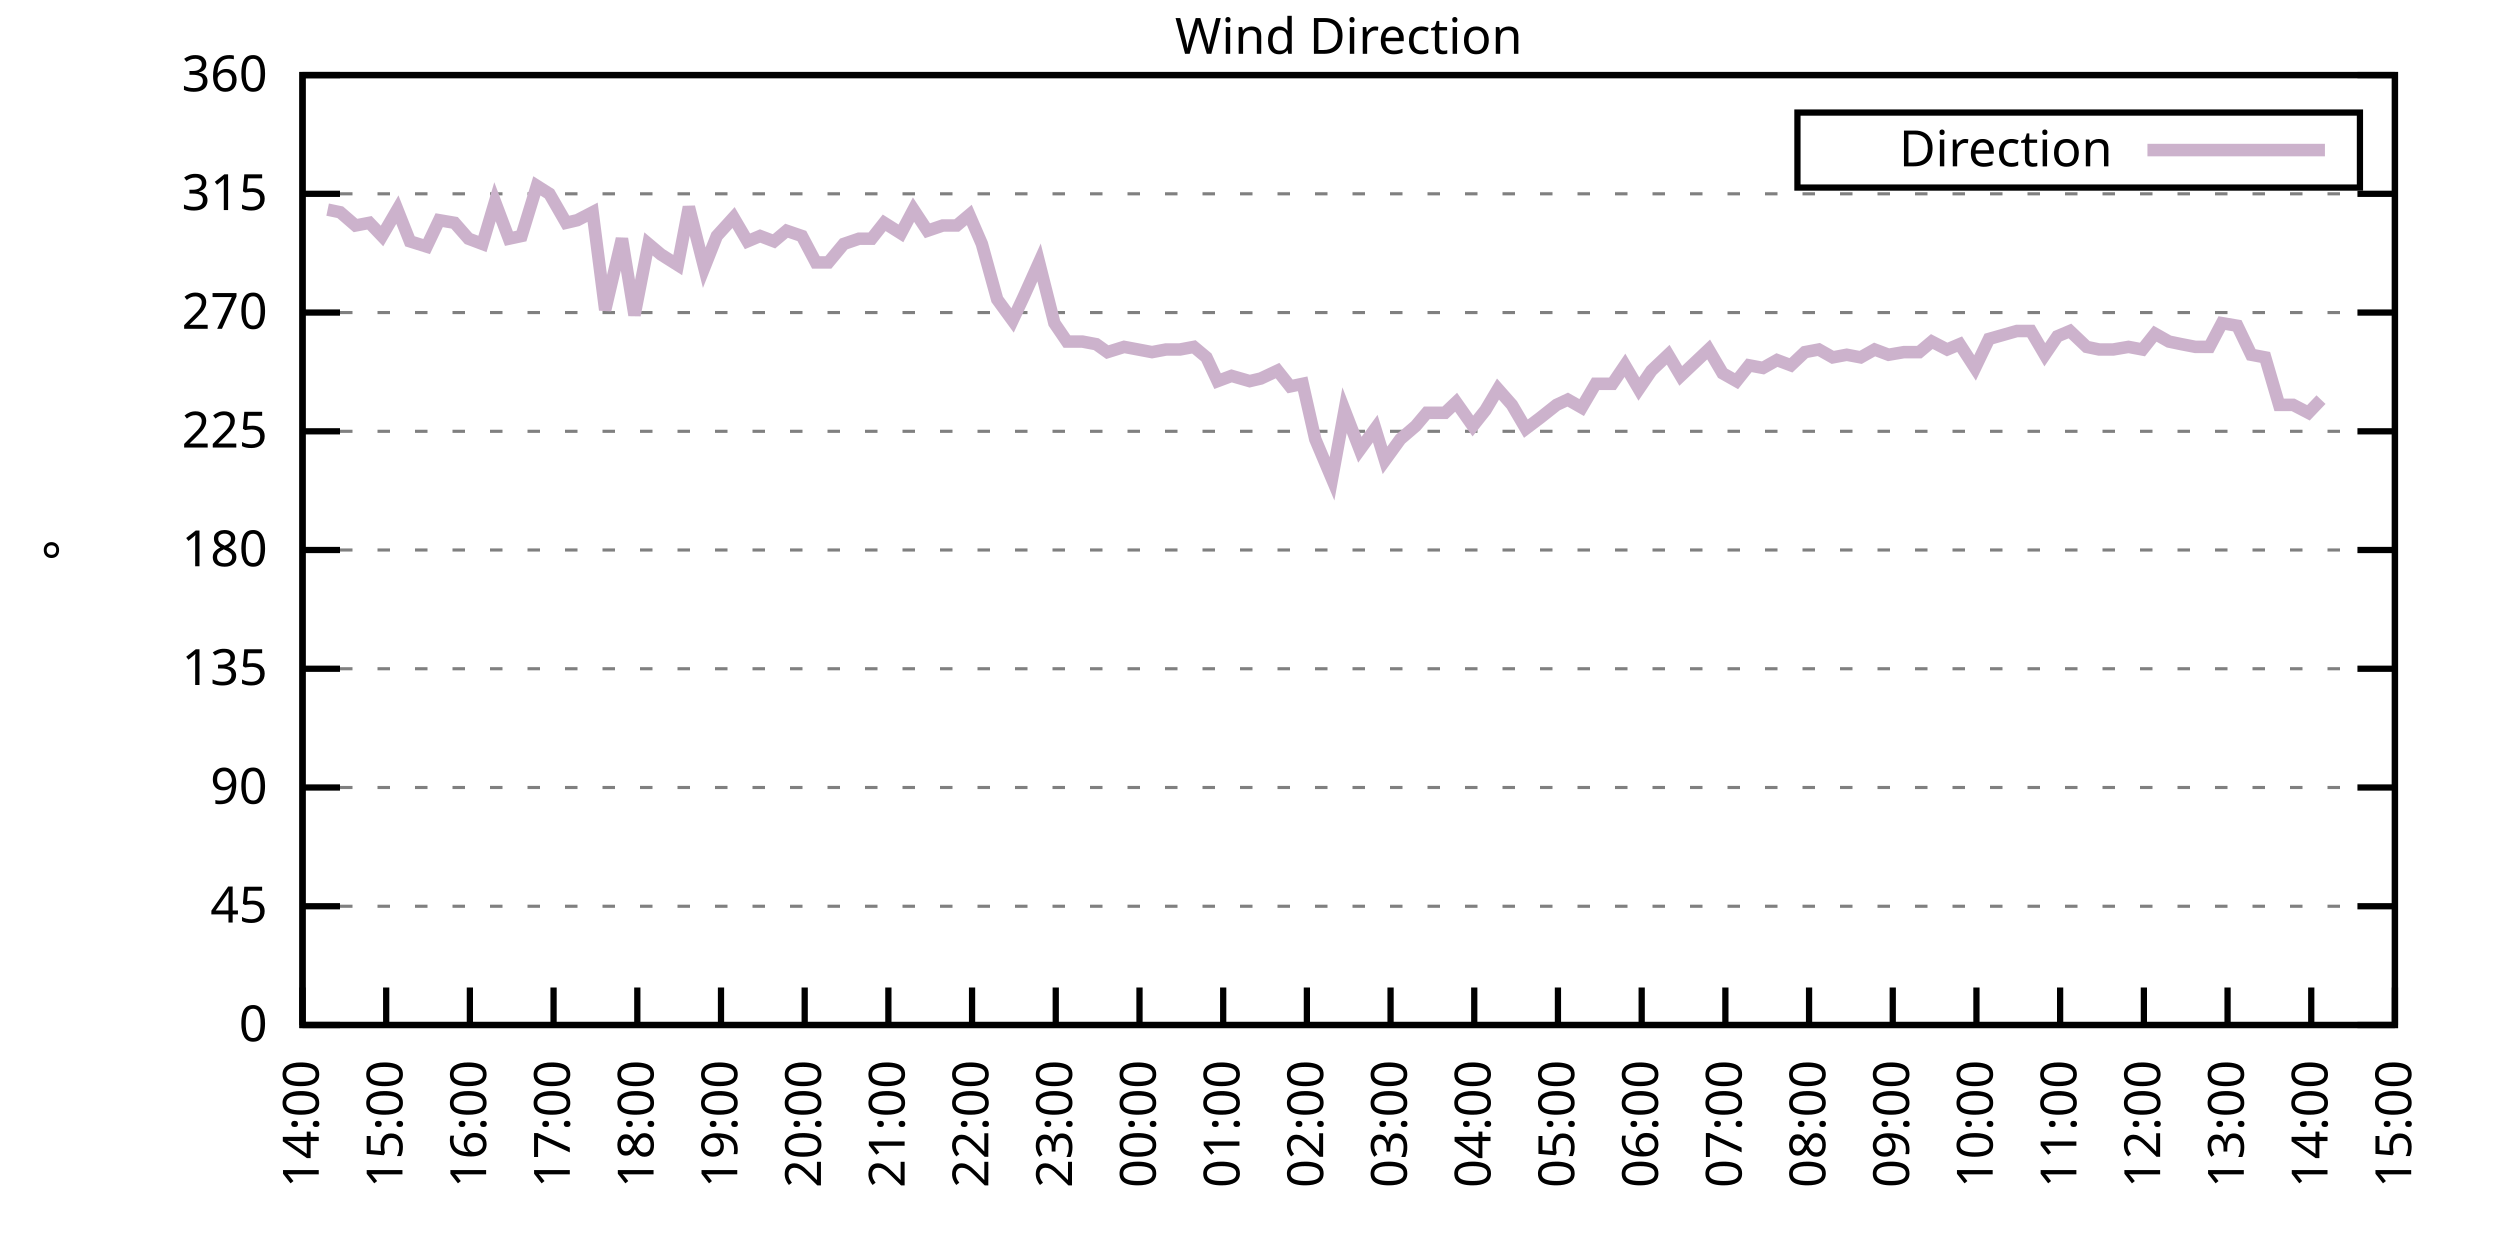
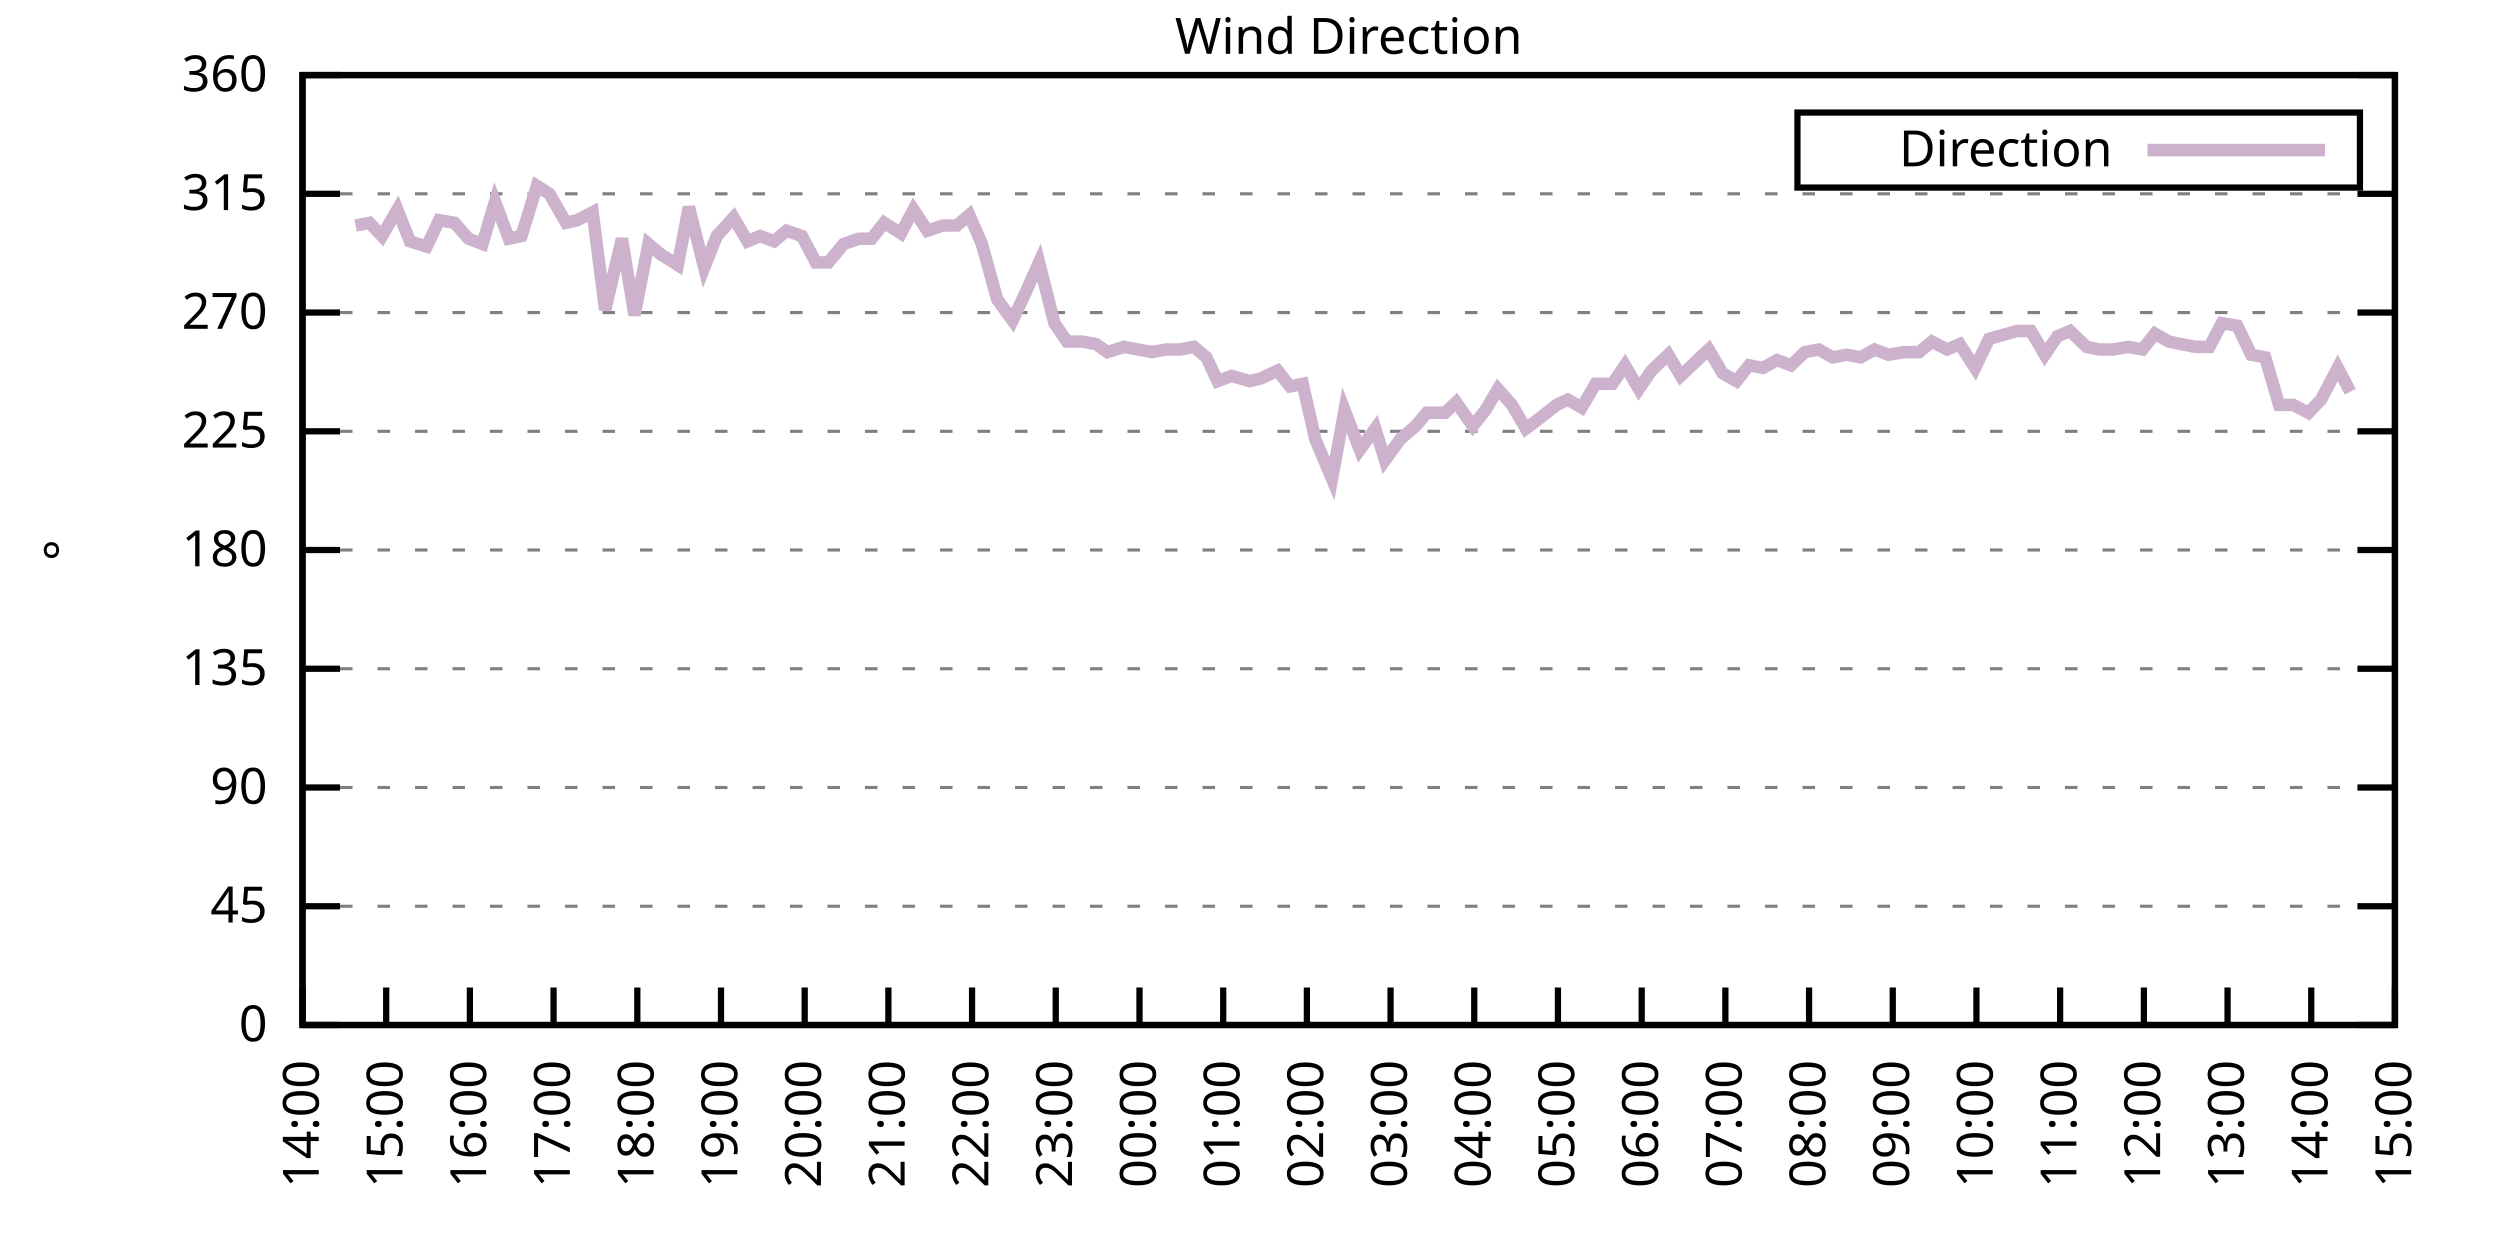
<svg xmlns="http://www.w3.org/2000/svg" xmlns:xlink="http://www.w3.org/1999/xlink" width="400" height="200" viewBox="0 0 400 200">
  <g id="gnuplot_canvas">
    <rect x="0" y="0" width="400" height="200" fill="none" />
    <defs>
      <circle id="gpDot" r="0.5" stroke-width="0.5" stroke="currentColor" />
      <path id="gpPt0" stroke-width="0.333" stroke="currentColor" d="M-1,0 h2 M0,-1 v2" />
      <path id="gpPt1" stroke-width="0.333" stroke="currentColor" d="M-1,-1 L1,1 M1,-1 L-1,1" />
      <path id="gpPt2" stroke-width="0.333" stroke="currentColor" d="M-1,0 L1,0 M0,-1 L0,1 M-1,-1 L1,1 M-1,1 L1,-1" />
      <rect id="gpPt3" stroke-width="0.333" stroke="currentColor" x="-1" y="-1" width="2" height="2" />
      <rect id="gpPt4" stroke-width="0.333" stroke="currentColor" fill="currentColor" x="-1" y="-1" width="2" height="2" />
      <circle id="gpPt5" stroke-width="0.333" stroke="currentColor" cx="0" cy="0" r="1" />
      <use xlink:href="#gpPt5" id="gpPt6" fill="currentColor" stroke="none" />
      <path id="gpPt7" stroke-width="0.333" stroke="currentColor" d="M0,-1.33 L-1.33,0.67 L1.33,0.67 z" />
      <use xlink:href="#gpPt7" id="gpPt8" fill="currentColor" stroke="none" />
      <use xlink:href="#gpPt7" id="gpPt9" stroke="currentColor" transform="rotate(180)" />
      <use xlink:href="#gpPt9" id="gpPt10" fill="currentColor" stroke="none" />
      <use xlink:href="#gpPt3" id="gpPt11" stroke="currentColor" transform="rotate(45)" />
      <use xlink:href="#gpPt11" id="gpPt12" fill="currentColor" stroke="none" />
      <path id="gpPt13" stroke-width="0.333" stroke="currentColor" d="M0,1.330 L1.265,0.411 L0.782,-1.067 L-0.782,-1.076 L-1.265,0.411 z" />
      <use xlink:href="#gpPt13" id="gpPt14" fill="currentColor" stroke="none" />
      <filter id="textbox" filterUnits="objectBoundingBox" x="0" y="0" height="1" width="1">
        <feFlood flood-color="white" flood-opacity="1" result="bgnd" />
        <feComposite in="SourceGraphic" in2="bgnd" operator="atop" />
      </filter>
      <filter id="greybox" filterUnits="objectBoundingBox" x="0" y="0" height="1" width="1">
        <feFlood flood-color="lightgrey" flood-opacity="1" result="grey" />
        <feComposite in="SourceGraphic" in2="grey" operator="atop" />
      </filter>
    </defs>
    <g fill="none" color="white" stroke="currentColor" stroke-width="1.00" stroke-linecap="butt" stroke-linejoin="miter">
</g>
    <g fill="none" color="black" stroke="currentColor" stroke-width="1.00" stroke-linecap="butt" stroke-linejoin="miter">
      <g stroke="none" shape-rendering="crispEdges">
        <polygon fill="rgb(255, 255, 255)" points="48.40,164.00 383.18,164.00 383.18,12.02 48.40,12.02 " />
      </g>
    </g>
    <g fill="none" color="black" stroke="currentColor" stroke-width="1.00" stroke-linecap="butt" stroke-linejoin="miter">
</g>
    <g fill="none" color="black" stroke="black" stroke-width="0.50" stroke-linecap="butt" stroke-linejoin="miter">
</g>
    <g fill="none" color="gray" stroke="currentColor" stroke-width="0.50" stroke-linecap="butt" stroke-linejoin="miter">
      <path stroke="gray" stroke-dasharray="2,4" class="gridline" d="M48.40,164.00 L383.19,164.00  " />
    </g>
    <g fill="none" color="gray" stroke="gray" stroke-width="1.00" stroke-linecap="butt" stroke-linejoin="miter">
</g>
    <g fill="none" color="black" stroke="currentColor" stroke-width="1.00" stroke-linecap="butt" stroke-linejoin="miter">
      <path stroke="black" d="M48.40,164.00 L54.40,164.00 M383.19,164.00 L377.19,164.00  " />
      <g transform="translate(42.80,166.60)" stroke="none" fill="black" font-family="Sans" font-size="8.00" text-anchor="end">
        <text>
          <tspan font-family="Sans"> 0</tspan>
        </text>
      </g>
    </g>
    <g fill="none" color="black" stroke="currentColor" stroke-width="1.00" stroke-linecap="butt" stroke-linejoin="miter">
</g>
    <g fill="none" color="black" stroke="black" stroke-width="0.50" stroke-linecap="butt" stroke-linejoin="miter">
</g>
    <g fill="none" color="gray" stroke="currentColor" stroke-width="0.50" stroke-linecap="butt" stroke-linejoin="miter">
      <path stroke="gray" stroke-dasharray="2,4" class="gridline" d="M48.40,145.00 L383.19,145.00  " />
    </g>
    <g fill="none" color="gray" stroke="gray" stroke-width="1.00" stroke-linecap="butt" stroke-linejoin="miter">
</g>
    <g fill="none" color="black" stroke="currentColor" stroke-width="1.00" stroke-linecap="butt" stroke-linejoin="miter">
      <path stroke="black" d="M48.40,145.00 L54.40,145.00 M383.19,145.00 L377.19,145.00  " />
      <g transform="translate(42.80,147.60)" stroke="none" fill="black" font-family="Sans" font-size="8.00" text-anchor="end">
        <text>
          <tspan font-family="Sans"> 45</tspan>
        </text>
      </g>
    </g>
    <g fill="none" color="black" stroke="currentColor" stroke-width="1.00" stroke-linecap="butt" stroke-linejoin="miter">
</g>
    <g fill="none" color="black" stroke="black" stroke-width="0.50" stroke-linecap="butt" stroke-linejoin="miter">
</g>
    <g fill="none" color="gray" stroke="currentColor" stroke-width="0.50" stroke-linecap="butt" stroke-linejoin="miter">
      <path stroke="gray" stroke-dasharray="2,4" class="gridline" d="M48.40,126.00 L383.19,126.00  " />
    </g>
    <g fill="none" color="gray" stroke="gray" stroke-width="1.00" stroke-linecap="butt" stroke-linejoin="miter">
</g>
    <g fill="none" color="black" stroke="currentColor" stroke-width="1.00" stroke-linecap="butt" stroke-linejoin="miter">
      <path stroke="black" d="M48.40,126.00 L54.40,126.00 M383.19,126.00 L377.19,126.00  " />
      <g transform="translate(42.80,128.60)" stroke="none" fill="black" font-family="Sans" font-size="8.00" text-anchor="end">
        <text>
          <tspan font-family="Sans"> 90</tspan>
        </text>
      </g>
    </g>
    <g fill="none" color="black" stroke="currentColor" stroke-width="1.00" stroke-linecap="butt" stroke-linejoin="miter">
</g>
    <g fill="none" color="black" stroke="black" stroke-width="0.50" stroke-linecap="butt" stroke-linejoin="miter">
</g>
    <g fill="none" color="gray" stroke="currentColor" stroke-width="0.50" stroke-linecap="butt" stroke-linejoin="miter">
      <path stroke="gray" stroke-dasharray="2,4" class="gridline" d="M48.40,107.00 L383.19,107.00  " />
    </g>
    <g fill="none" color="gray" stroke="gray" stroke-width="1.00" stroke-linecap="butt" stroke-linejoin="miter">
</g>
    <g fill="none" color="black" stroke="currentColor" stroke-width="1.00" stroke-linecap="butt" stroke-linejoin="miter">
      <path stroke="black" d="M48.40,107.00 L54.40,107.00 M383.19,107.00 L377.19,107.00  " />
      <g transform="translate(42.80,109.60)" stroke="none" fill="black" font-family="Sans" font-size="8.00" text-anchor="end">
        <text>
          <tspan font-family="Sans"> 135</tspan>
        </text>
      </g>
    </g>
    <g fill="none" color="black" stroke="currentColor" stroke-width="1.00" stroke-linecap="butt" stroke-linejoin="miter">
</g>
    <g fill="none" color="black" stroke="black" stroke-width="0.50" stroke-linecap="butt" stroke-linejoin="miter">
</g>
    <g fill="none" color="gray" stroke="currentColor" stroke-width="0.50" stroke-linecap="butt" stroke-linejoin="miter">
      <path stroke="gray" stroke-dasharray="2,4" class="gridline" d="M48.40,88.00 L383.19,88.00  " />
    </g>
    <g fill="none" color="gray" stroke="gray" stroke-width="1.00" stroke-linecap="butt" stroke-linejoin="miter">
</g>
    <g fill="none" color="black" stroke="currentColor" stroke-width="1.00" stroke-linecap="butt" stroke-linejoin="miter">
      <path stroke="black" d="M48.40,88.00 L54.40,88.00 M383.19,88.00 L377.19,88.00  " />
      <g transform="translate(42.80,90.60)" stroke="none" fill="black" font-family="Sans" font-size="8.00" text-anchor="end">
        <text>
          <tspan font-family="Sans"> 180</tspan>
        </text>
      </g>
    </g>
    <g fill="none" color="black" stroke="currentColor" stroke-width="1.00" stroke-linecap="butt" stroke-linejoin="miter">
</g>
    <g fill="none" color="black" stroke="black" stroke-width="0.50" stroke-linecap="butt" stroke-linejoin="miter">
</g>
    <g fill="none" color="gray" stroke="currentColor" stroke-width="0.50" stroke-linecap="butt" stroke-linejoin="miter">
      <path stroke="gray" stroke-dasharray="2,4" class="gridline" d="M48.40,69.01 L383.19,69.01  " />
    </g>
    <g fill="none" color="gray" stroke="gray" stroke-width="1.00" stroke-linecap="butt" stroke-linejoin="miter">
</g>
    <g fill="none" color="black" stroke="currentColor" stroke-width="1.00" stroke-linecap="butt" stroke-linejoin="miter">
      <path stroke="black" d="M48.40,69.01 L54.40,69.01 M383.19,69.01 L377.19,69.01  " />
      <g transform="translate(42.80,71.61)" stroke="none" fill="black" font-family="Sans" font-size="8.00" text-anchor="end">
        <text>
          <tspan font-family="Sans"> 225</tspan>
        </text>
      </g>
    </g>
    <g fill="none" color="black" stroke="currentColor" stroke-width="1.00" stroke-linecap="butt" stroke-linejoin="miter">
</g>
    <g fill="none" color="black" stroke="black" stroke-width="0.50" stroke-linecap="butt" stroke-linejoin="miter">
</g>
    <g fill="none" color="gray" stroke="currentColor" stroke-width="0.50" stroke-linecap="butt" stroke-linejoin="miter">
      <path stroke="gray" stroke-dasharray="2,4" class="gridline" d="M48.40,50.01 L383.19,50.01  " />
    </g>
    <g fill="none" color="gray" stroke="gray" stroke-width="1.00" stroke-linecap="butt" stroke-linejoin="miter">
</g>
    <g fill="none" color="black" stroke="currentColor" stroke-width="1.00" stroke-linecap="butt" stroke-linejoin="miter">
      <path stroke="black" d="M48.40,50.01 L54.40,50.01 M383.19,50.01 L377.19,50.01  " />
      <g transform="translate(42.80,52.61)" stroke="none" fill="black" font-family="Sans" font-size="8.00" text-anchor="end">
        <text>
          <tspan font-family="Sans"> 270</tspan>
        </text>
      </g>
    </g>
    <g fill="none" color="black" stroke="currentColor" stroke-width="1.00" stroke-linecap="butt" stroke-linejoin="miter">
</g>
    <g fill="none" color="black" stroke="black" stroke-width="0.50" stroke-linecap="butt" stroke-linejoin="miter">
</g>
    <g fill="none" color="gray" stroke="currentColor" stroke-width="0.50" stroke-linecap="butt" stroke-linejoin="miter">
      <path stroke="gray" stroke-dasharray="2,4" class="gridline" d="M48.40,31.01 L383.19,31.01  " />
    </g>
    <g fill="none" color="gray" stroke="gray" stroke-width="1.00" stroke-linecap="butt" stroke-linejoin="miter">
</g>
    <g fill="none" color="black" stroke="currentColor" stroke-width="1.00" stroke-linecap="butt" stroke-linejoin="miter">
      <path stroke="black" d="M48.40,31.01 L54.40,31.01 M383.19,31.01 L377.19,31.01  " />
      <g transform="translate(42.80,33.61)" stroke="none" fill="black" font-family="Sans" font-size="8.00" text-anchor="end">
        <text>
          <tspan font-family="Sans"> 315</tspan>
        </text>
      </g>
    </g>
    <g fill="none" color="black" stroke="currentColor" stroke-width="1.00" stroke-linecap="butt" stroke-linejoin="miter">
</g>
    <g fill="none" color="black" stroke="black" stroke-width="0.50" stroke-linecap="butt" stroke-linejoin="miter">
</g>
    <g fill="none" color="gray" stroke="currentColor" stroke-width="0.50" stroke-linecap="butt" stroke-linejoin="miter">
      <path stroke="gray" stroke-dasharray="2,4" class="gridline" d="M48.40,12.01 L383.19,12.01  " />
    </g>
    <g fill="none" color="gray" stroke="gray" stroke-width="1.00" stroke-linecap="butt" stroke-linejoin="miter">
</g>
    <g fill="none" color="black" stroke="currentColor" stroke-width="1.00" stroke-linecap="butt" stroke-linejoin="miter">
      <path stroke="black" d="M48.40,12.01 L54.40,12.01 M383.19,12.01 L377.19,12.01  " />
      <g transform="translate(42.80,14.61)" stroke="none" fill="black" font-family="Sans" font-size="8.00" text-anchor="end">
        <text>
          <tspan font-family="Sans"> 360</tspan>
        </text>
      </g>
    </g>
    <g fill="none" color="black" stroke="currentColor" stroke-width="1.00" stroke-linecap="butt" stroke-linejoin="miter">
      <path stroke="black" d="M48.40,164.00 L48.40,158.00  " />
      <g transform="translate(51.00,169.60) rotate(270.00)" stroke="none" fill="black" font-family="Sans" font-size="8.00" text-anchor="end">
        <text>
          <tspan font-family="Sans">14:00</tspan>
        </text>
      </g>
    </g>
    <g fill="none" color="black" stroke="currentColor" stroke-width="1.00" stroke-linecap="butt" stroke-linejoin="miter">
      <path stroke="black" d="M61.79,164.00 L61.79,158.00  " />
      <g transform="translate(64.39,169.60) rotate(270.00)" stroke="none" fill="black" font-family="Sans" font-size="8.00" text-anchor="end">
        <text>
          <tspan font-family="Sans">15:00</tspan>
        </text>
      </g>
    </g>
    <g fill="none" color="black" stroke="currentColor" stroke-width="1.00" stroke-linecap="butt" stroke-linejoin="miter">
      <path stroke="black" d="M75.18,164.00 L75.18,158.00  " />
      <g transform="translate(77.78,169.60) rotate(270.00)" stroke="none" fill="black" font-family="Sans" font-size="8.00" text-anchor="end">
        <text>
          <tspan font-family="Sans">16:00</tspan>
        </text>
      </g>
    </g>
    <g fill="none" color="black" stroke="currentColor" stroke-width="1.00" stroke-linecap="butt" stroke-linejoin="miter">
      <path stroke="black" d="M88.57,164.00 L88.57,158.00  " />
      <g transform="translate(91.17,169.60) rotate(270.00)" stroke="none" fill="black" font-family="Sans" font-size="8.00" text-anchor="end">
        <text>
          <tspan font-family="Sans">17:00</tspan>
        </text>
      </g>
    </g>
    <g fill="none" color="black" stroke="currentColor" stroke-width="1.00" stroke-linecap="butt" stroke-linejoin="miter">
      <path stroke="black" d="M101.97,164.00 L101.97,158.00  " />
      <g transform="translate(104.57,169.60) rotate(270.00)" stroke="none" fill="black" font-family="Sans" font-size="8.00" text-anchor="end">
        <text>
          <tspan font-family="Sans">18:00</tspan>
        </text>
      </g>
    </g>
    <g fill="none" color="black" stroke="currentColor" stroke-width="1.00" stroke-linecap="butt" stroke-linejoin="miter">
      <path stroke="black" d="M115.36,164.00 L115.36,158.00  " />
      <g transform="translate(117.96,169.60) rotate(270.00)" stroke="none" fill="black" font-family="Sans" font-size="8.00" text-anchor="end">
        <text>
          <tspan font-family="Sans">19:00</tspan>
        </text>
      </g>
    </g>
    <g fill="none" color="black" stroke="currentColor" stroke-width="1.00" stroke-linecap="butt" stroke-linejoin="miter">
      <path stroke="black" d="M128.75,164.00 L128.75,158.00  " />
      <g transform="translate(131.35,169.60) rotate(270.00)" stroke="none" fill="black" font-family="Sans" font-size="8.00" text-anchor="end">
        <text>
          <tspan font-family="Sans">20:00</tspan>
        </text>
      </g>
    </g>
    <g fill="none" color="black" stroke="currentColor" stroke-width="1.00" stroke-linecap="butt" stroke-linejoin="miter">
      <path stroke="black" d="M142.14,164.00 L142.14,158.00  " />
      <g transform="translate(144.74,169.60) rotate(270.00)" stroke="none" fill="black" font-family="Sans" font-size="8.00" text-anchor="end">
        <text>
          <tspan font-family="Sans">21:00</tspan>
        </text>
      </g>
    </g>
    <g fill="none" color="black" stroke="currentColor" stroke-width="1.00" stroke-linecap="butt" stroke-linejoin="miter">
      <path stroke="black" d="M155.53,164.00 L155.53,158.00  " />
      <g transform="translate(158.13,169.60) rotate(270.00)" stroke="none" fill="black" font-family="Sans" font-size="8.00" text-anchor="end">
        <text>
          <tspan font-family="Sans">22:00</tspan>
        </text>
      </g>
    </g>
    <g fill="none" color="black" stroke="currentColor" stroke-width="1.00" stroke-linecap="butt" stroke-linejoin="miter">
      <path stroke="black" d="M168.92,164.00 L168.92,158.00  " />
      <g transform="translate(171.52,169.60) rotate(270.00)" stroke="none" fill="black" font-family="Sans" font-size="8.00" text-anchor="end">
        <text>
          <tspan font-family="Sans">23:00</tspan>
        </text>
      </g>
    </g>
    <g fill="none" color="black" stroke="currentColor" stroke-width="1.00" stroke-linecap="butt" stroke-linejoin="miter">
      <path stroke="black" d="M182.32,164.00 L182.32,158.00  " />
      <g transform="translate(184.92,169.60) rotate(270.00)" stroke="none" fill="black" font-family="Sans" font-size="8.00" text-anchor="end">
        <text>
          <tspan font-family="Sans">00:00</tspan>
        </text>
      </g>
    </g>
    <g fill="none" color="black" stroke="currentColor" stroke-width="1.00" stroke-linecap="butt" stroke-linejoin="miter">
      <path stroke="black" d="M195.71,164.00 L195.71,158.00  " />
      <g transform="translate(198.31,169.60) rotate(270.00)" stroke="none" fill="black" font-family="Sans" font-size="8.00" text-anchor="end">
        <text>
          <tspan font-family="Sans">01:00</tspan>
        </text>
      </g>
    </g>
    <g fill="none" color="black" stroke="currentColor" stroke-width="1.00" stroke-linecap="butt" stroke-linejoin="miter">
      <path stroke="black" d="M209.10,164.00 L209.10,158.00  " />
      <g transform="translate(211.70,169.60) rotate(270.00)" stroke="none" fill="black" font-family="Sans" font-size="8.00" text-anchor="end">
        <text>
          <tspan font-family="Sans">02:00</tspan>
        </text>
      </g>
    </g>
    <g fill="none" color="black" stroke="currentColor" stroke-width="1.00" stroke-linecap="butt" stroke-linejoin="miter">
      <path stroke="black" d="M222.49,164.00 L222.49,158.00  " />
      <g transform="translate(225.09,169.60) rotate(270.00)" stroke="none" fill="black" font-family="Sans" font-size="8.00" text-anchor="end">
        <text>
          <tspan font-family="Sans">03:00</tspan>
        </text>
      </g>
    </g>
    <g fill="none" color="black" stroke="currentColor" stroke-width="1.00" stroke-linecap="butt" stroke-linejoin="miter">
      <path stroke="black" d="M235.88,164.00 L235.88,158.00  " />
      <g transform="translate(238.48,169.60) rotate(270.00)" stroke="none" fill="black" font-family="Sans" font-size="8.00" text-anchor="end">
        <text>
          <tspan font-family="Sans">04:00</tspan>
        </text>
      </g>
    </g>
    <g fill="none" color="black" stroke="currentColor" stroke-width="1.00" stroke-linecap="butt" stroke-linejoin="miter">
      <path stroke="black" d="M249.27,164.00 L249.27,158.00  " />
      <g transform="translate(251.87,169.60) rotate(270.00)" stroke="none" fill="black" font-family="Sans" font-size="8.00" text-anchor="end">
        <text>
          <tspan font-family="Sans">05:00</tspan>
        </text>
      </g>
    </g>
    <g fill="none" color="black" stroke="currentColor" stroke-width="1.00" stroke-linecap="butt" stroke-linejoin="miter">
      <path stroke="black" d="M262.67,164.00 L262.67,158.00  " />
      <g transform="translate(265.27,169.60) rotate(270.00)" stroke="none" fill="black" font-family="Sans" font-size="8.00" text-anchor="end">
        <text>
          <tspan font-family="Sans">06:00</tspan>
        </text>
      </g>
    </g>
    <g fill="none" color="black" stroke="currentColor" stroke-width="1.00" stroke-linecap="butt" stroke-linejoin="miter">
      <path stroke="black" d="M276.06,164.00 L276.06,158.00  " />
      <g transform="translate(278.66,169.60) rotate(270.00)" stroke="none" fill="black" font-family="Sans" font-size="8.00" text-anchor="end">
        <text>
          <tspan font-family="Sans">07:00</tspan>
        </text>
      </g>
    </g>
    <g fill="none" color="black" stroke="currentColor" stroke-width="1.00" stroke-linecap="butt" stroke-linejoin="miter">
      <path stroke="black" d="M289.45,164.00 L289.45,158.00  " />
      <g transform="translate(292.05,169.60) rotate(270.00)" stroke="none" fill="black" font-family="Sans" font-size="8.00" text-anchor="end">
        <text>
          <tspan font-family="Sans">08:00</tspan>
        </text>
      </g>
    </g>
    <g fill="none" color="black" stroke="currentColor" stroke-width="1.00" stroke-linecap="butt" stroke-linejoin="miter">
      <path stroke="black" d="M302.84,164.00 L302.84,158.00  " />
      <g transform="translate(305.44,169.60) rotate(270.00)" stroke="none" fill="black" font-family="Sans" font-size="8.00" text-anchor="end">
        <text>
          <tspan font-family="Sans">09:00</tspan>
        </text>
      </g>
    </g>
    <g fill="none" color="black" stroke="currentColor" stroke-width="1.00" stroke-linecap="butt" stroke-linejoin="miter">
      <path stroke="black" d="M316.23,164.00 L316.23,158.00  " />
      <g transform="translate(318.83,169.60) rotate(270.00)" stroke="none" fill="black" font-family="Sans" font-size="8.00" text-anchor="end">
        <text>
          <tspan font-family="Sans">10:00</tspan>
        </text>
      </g>
    </g>
    <g fill="none" color="black" stroke="currentColor" stroke-width="1.00" stroke-linecap="butt" stroke-linejoin="miter">
      <path stroke="black" d="M329.62,164.00 L329.62,158.00  " />
      <g transform="translate(332.22,169.60) rotate(270.00)" stroke="none" fill="black" font-family="Sans" font-size="8.00" text-anchor="end">
        <text>
          <tspan font-family="Sans">11:00</tspan>
        </text>
      </g>
    </g>
    <g fill="none" color="black" stroke="currentColor" stroke-width="1.00" stroke-linecap="butt" stroke-linejoin="miter">
      <path stroke="black" d="M343.02,164.00 L343.02,158.00  " />
      <g transform="translate(345.62,169.60) rotate(270.00)" stroke="none" fill="black" font-family="Sans" font-size="8.00" text-anchor="end">
        <text>
          <tspan font-family="Sans">12:00</tspan>
        </text>
      </g>
    </g>
    <g fill="none" color="black" stroke="currentColor" stroke-width="1.00" stroke-linecap="butt" stroke-linejoin="miter">
      <path stroke="black" d="M356.41,164.00 L356.41,158.00  " />
      <g transform="translate(359.01,169.60) rotate(270.00)" stroke="none" fill="black" font-family="Sans" font-size="8.00" text-anchor="end">
        <text>
          <tspan font-family="Sans">13:00</tspan>
        </text>
      </g>
    </g>
    <g fill="none" color="black" stroke="currentColor" stroke-width="1.00" stroke-linecap="butt" stroke-linejoin="miter">
      <path stroke="black" d="M369.80,164.00 L369.80,158.00  " />
      <g transform="translate(372.40,169.60) rotate(270.00)" stroke="none" fill="black" font-family="Sans" font-size="8.00" text-anchor="end">
        <text>
          <tspan font-family="Sans">14:00</tspan>
        </text>
      </g>
    </g>
    <g fill="none" color="black" stroke="currentColor" stroke-width="1.00" stroke-linecap="butt" stroke-linejoin="miter">
      <path stroke="black" d="M383.19,164.00 L383.19,158.00  " />
      <g transform="translate(385.79,169.60) rotate(270.00)" stroke="none" fill="black" font-family="Sans" font-size="8.00" text-anchor="end">
        <text>
          <tspan font-family="Sans">15:00</tspan>
        </text>
      </g>
    </g>
    <g fill="none" color="black" stroke="currentColor" stroke-width="1.00" stroke-linecap="butt" stroke-linejoin="miter">
</g>
    <g fill="none" color="black" stroke="currentColor" stroke-width="1.00" stroke-linecap="butt" stroke-linejoin="miter">
      <path stroke="black" d="M48.40,12.01 L48.40,164.00 L383.19,164.00 L383.19,12.01 L48.40,12.01 Z  " />
    </g>
    <g fill="none" color="black" stroke="currentColor" stroke-width="1.00" stroke-linecap="butt" stroke-linejoin="miter">
</g>
    <g fill="none" color="black" stroke="currentColor" stroke-width="1.00" stroke-linecap="butt" stroke-linejoin="miter">
      <path stroke="black" d="M287.59,30.01 L287.59,18.01 L377.59,18.01 L377.59,30.01 L287.59,30.01 Z  " />
    </g>
    <g id="Wind_direction_plot_1">
      <g fill="none" color="white" stroke="black" stroke-width="2.00" stroke-linecap="butt" stroke-linejoin="miter">
</g>
      <g fill="none" color="black" stroke="currentColor" stroke-width="2.00" stroke-linecap="butt" stroke-linejoin="miter">
        <g transform="translate(337.99,26.61)" stroke="none" fill="black" font-family="Sans" font-size="8.00" text-anchor="end">
          <text>
            <tspan font-family="Sans">Direction</tspan>
          </text>
        </g>
      </g>
      <g fill="none" color="black" stroke="currentColor" stroke-width="2.00" stroke-linecap="butt" stroke-linejoin="miter">
-         <path stroke="rgb(204, 178, 204)" d="M343.59,24.01 L371.99,24.01 M52.42,33.54 L54.43,33.96 L56.88,36.08 L59.11,35.65 L61.12,37.76 L63.58,33.54   L65.59,38.61 L68.26,39.45 L70.27,35.23 L72.73,35.65 L74.96,38.19 L77.19,39.03 L79.20,32.28 L81.43,38.19   L83.44,37.76 L85.90,29.74 L87.91,31.01 L90.58,35.65 L92.37,35.23 L94.82,33.96 L96.83,49.59 L99.51,38.19   L101.52,50.43 L103.75,39.03 L105.76,40.72 L108.44,42.41 L110.22,33.12 L112.68,42.83 L114.69,37.76 L117.37,34.81   L119.60,38.61 L121.61,37.76 L123.84,38.61 L125.85,36.92 L128.30,37.76 L130.54,41.99 L132.54,41.99 L135.00,39.03   L137.45,38.19 L139.46,38.19 L141.47,35.65 L144.15,37.34 L146.16,33.54 L148.39,36.92 L150.85,36.08 L153.08,36.08   L155.09,34.39 L157.10,39.03 L159.55,47.90 L162.01,51.27 L163.79,47.47 L166.25,41.99 L168.70,51.70 L170.71,54.65   L173.17,54.65 L175.40,55.07 L177.18,56.34 L179.86,55.50 L182.09,55.92 L184.32,56.34 L186.56,55.92 L188.79,55.92   L191.02,55.50 L193.03,57.18 L194.81,60.98 L197.05,60.14 L199.95,60.98 L201.73,60.56 L204.41,59.30 L206.42,61.83   L208.43,61.41 L210.44,70.27 L213.12,76.61 L215.13,65.63 L217.58,71.96 L220.04,68.58 L221.60,73.65 L224.05,70.27   L226.51,68.16 L228.29,66.05 L231.20,66.05 L232.98,64.36 L235.66,68.16 L237.67,65.63 L239.68,62.25 L241.91,64.78   L244.14,68.58 L246.37,66.90 L249.05,64.78 L250.84,63.94 L253.07,65.21 L255.30,61.41 L257.98,61.41 L259.99,58.45   L262.22,62.25 L264.23,59.30 L266.91,56.76 L268.92,60.14 L271.15,58.03 L273.38,55.92 L275.61,59.72 L277.84,60.98   L279.85,58.45 L282.08,58.87 L284.32,57.61 L286.55,58.45 L288.78,56.34 L291.01,55.92 L293.24,57.18 L295.48,56.76   L297.71,57.18 L299.94,55.92 L302.17,56.76 L304.63,56.34 L307.08,56.34 L309.09,54.65 L311.54,55.92 L313.55,55.07   L316.01,58.87 L318.24,54.23 L322.70,52.96 L324.94,52.96 L327.17,56.76 L329.18,53.81 L331.19,52.96 L333.86,55.50   L335.87,55.92 L338.10,55.92 L340.56,55.50 L342.79,55.92 L344.80,53.39 L347.03,54.65 L349.04,55.07 L351.27,55.50   L353.51,55.50 L355.51,51.70 L357.97,52.12 L360.20,56.76 L362.43,57.18 L364.66,64.78 L366.90,64.78 L369.35,66.05   L371.36,63.94  " />
+         <path stroke="rgb(204, 178, 204)" d="M343.59,24.01 L371.99,24.01 M56.88,36.08 L59.11,35.65 L61.12,37.76 L63.58,33.54 L65.59,38.61 L68.26,39.45   L70.27,35.23 L72.73,35.65 L74.96,38.19 L77.19,39.03 L79.20,32.28 L81.43,38.19 L83.44,37.76 L85.90,29.74   L87.91,31.01 L90.58,35.65 L92.37,35.23 L94.82,33.96 L96.83,49.59 L99.51,38.19 L101.52,50.43 L103.75,39.03   L105.76,40.72 L108.44,42.41 L110.22,33.12 L112.68,42.83 L114.69,37.76 L117.37,34.81 L119.60,38.61 L121.61,37.76   L123.84,38.61 L125.85,36.92 L128.30,37.76 L130.54,41.99 L132.54,41.99 L135.00,39.03 L137.45,38.19 L139.46,38.19   L141.47,35.65 L144.15,37.34 L146.16,33.54 L148.39,36.92 L150.85,36.08 L153.08,36.08 L155.09,34.39 L157.10,39.03   L159.55,47.90 L162.01,51.27 L163.79,47.47 L166.25,41.99 L168.70,51.70 L170.71,54.65 L173.17,54.65 L175.40,55.07   L177.18,56.34 L179.86,55.50 L182.09,55.92 L184.32,56.34 L186.56,55.92 L188.79,55.92 L191.02,55.50 L193.03,57.18   L194.81,60.98 L197.05,60.14 L199.95,60.98 L201.73,60.56 L204.41,59.30 L206.42,61.83 L208.43,61.41 L210.44,70.27   L213.12,76.61 L215.13,65.63 L217.58,71.96 L220.04,68.58 L221.60,73.65 L224.05,70.27 L226.51,68.16 L228.29,66.05   L231.20,66.05 L232.98,64.36 L235.66,68.16 L237.67,65.63 L239.68,62.25 L241.91,64.78 L244.14,68.58 L246.37,66.90   L249.05,64.78 L250.84,63.94 L253.07,65.21 L255.30,61.41 L257.98,61.41 L259.99,58.45 L262.22,62.25 L264.23,59.30   L266.91,56.76 L268.92,60.14 L271.15,58.03 L273.38,55.92 L275.61,59.72 L277.84,60.98 L279.85,58.45 L282.08,58.87   L284.32,57.61 L286.55,58.45 L288.78,56.34 L291.01,55.92 L293.24,57.18 L295.48,56.76 L297.71,57.18 L299.94,55.92   L302.17,56.76 L304.63,56.34 L307.08,56.34 L309.09,54.65 L311.54,55.92 L313.55,55.07 L316.01,58.87 L318.24,54.23   L322.70,52.96 L324.94,52.96 L327.17,56.76 L329.18,53.81 L331.19,52.96 L333.86,55.50 L335.87,55.92 L338.10,55.92   L340.56,55.50 L342.79,55.92 L344.80,53.39 L347.03,54.65 L349.04,55.07 L351.27,55.50 L353.51,55.50 L355.51,51.70   L357.97,52.12 L360.20,56.76 L362.43,57.18 L364.66,64.78 L366.90,64.78 L369.35,66.05 L371.36,63.94 L374.04,58.87   L376.05,62.67  " />
      </g>
    </g>
    <g fill="none" color="black" stroke="currentColor" stroke-width="2.00" stroke-linecap="butt" stroke-linejoin="miter">
</g>
    <g fill="none" color="black" stroke="black" stroke-width="1.00" stroke-linecap="butt" stroke-linejoin="miter">
</g>
    <g fill="none" color="black" stroke="currentColor" stroke-width="1.00" stroke-linecap="butt" stroke-linejoin="miter">
      <path stroke="black" d="M48.40,12.01 L48.40,164.00 L383.19,164.00 L383.19,12.01 L48.40,12.01 Z  " />
      <g transform="translate(12.80,88.01) rotate(270.00)" stroke="none" fill="black" font-family="Sans" font-size="8.00" text-anchor="middle">
        <text>
          <tspan font-family="Sans">°</tspan>
        </text>
      </g>
    </g>
    <g fill="none" color="black" stroke="currentColor" stroke-width="1.00" stroke-linecap="butt" stroke-linejoin="miter">
</g>
    <g fill="none" color="black" stroke="currentColor" stroke-width="1.00" stroke-linecap="butt" stroke-linejoin="miter">
      <g transform="translate(215.79,8.61)" stroke="none" fill="black" font-family="Sans" font-size="8.00" text-anchor="middle">
        <text>
          <tspan font-family="Sans">Wind Direction</tspan>
        </text>
      </g>
    </g>
    <g fill="none" color="black" stroke="currentColor" stroke-width="1.00" stroke-linecap="butt" stroke-linejoin="miter">
</g>
  </g>
</svg>
